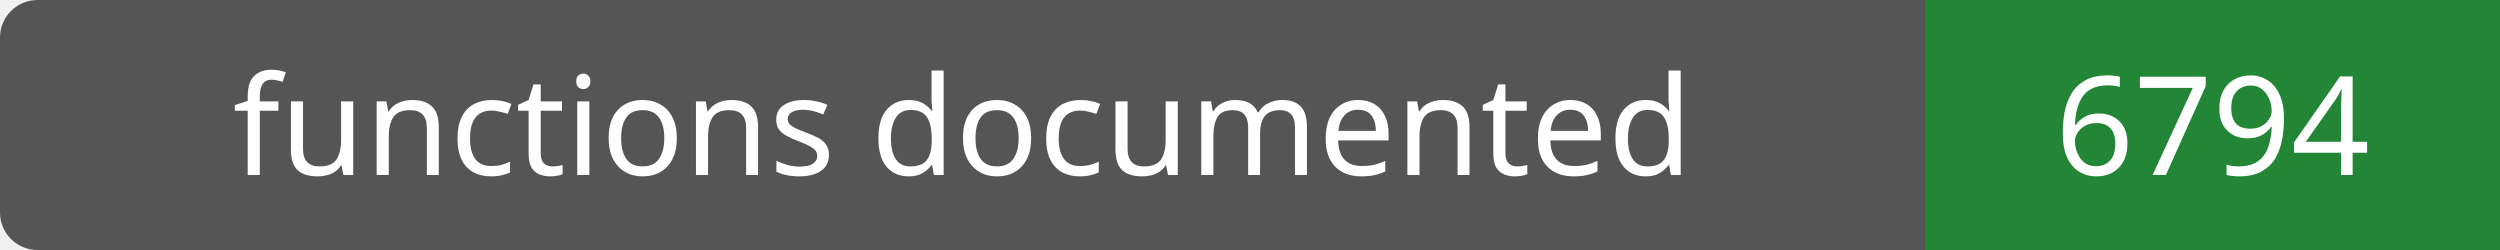
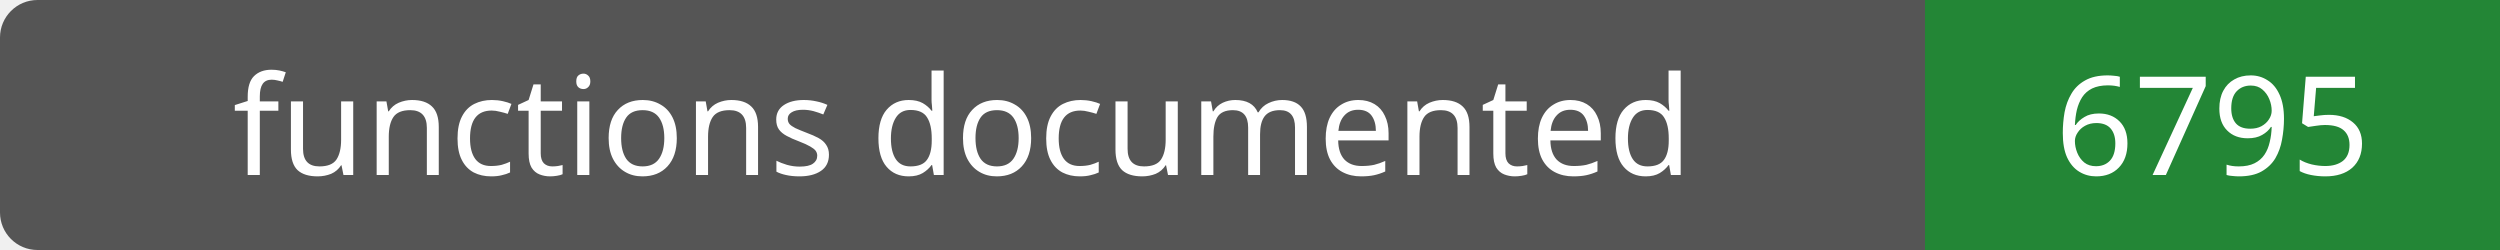
- <svg xmlns="http://www.w3.org/2000/svg" width="200" height="20" role="img" aria-label="functions documented: 6794">
+ <svg xmlns="http://www.w3.org/2000/svg" width="200" height="20" role="img" aria-label="functions documented: 6795">
  <rect width="200" height="20" rx="3" fill="#555" />
  <path fill="#238636" d="M154 0h46v20H154z" />
  <g fill="#fff" text-anchor="middle" font-family="Verdana,sans-serif" font-size="11">
    <text x="77.0" y="14">functions documented</text>
-     <text x="177.0" y="14">6794</text>
+     <text x="177.0" y="14">6795</text>
  </g>
</svg>
